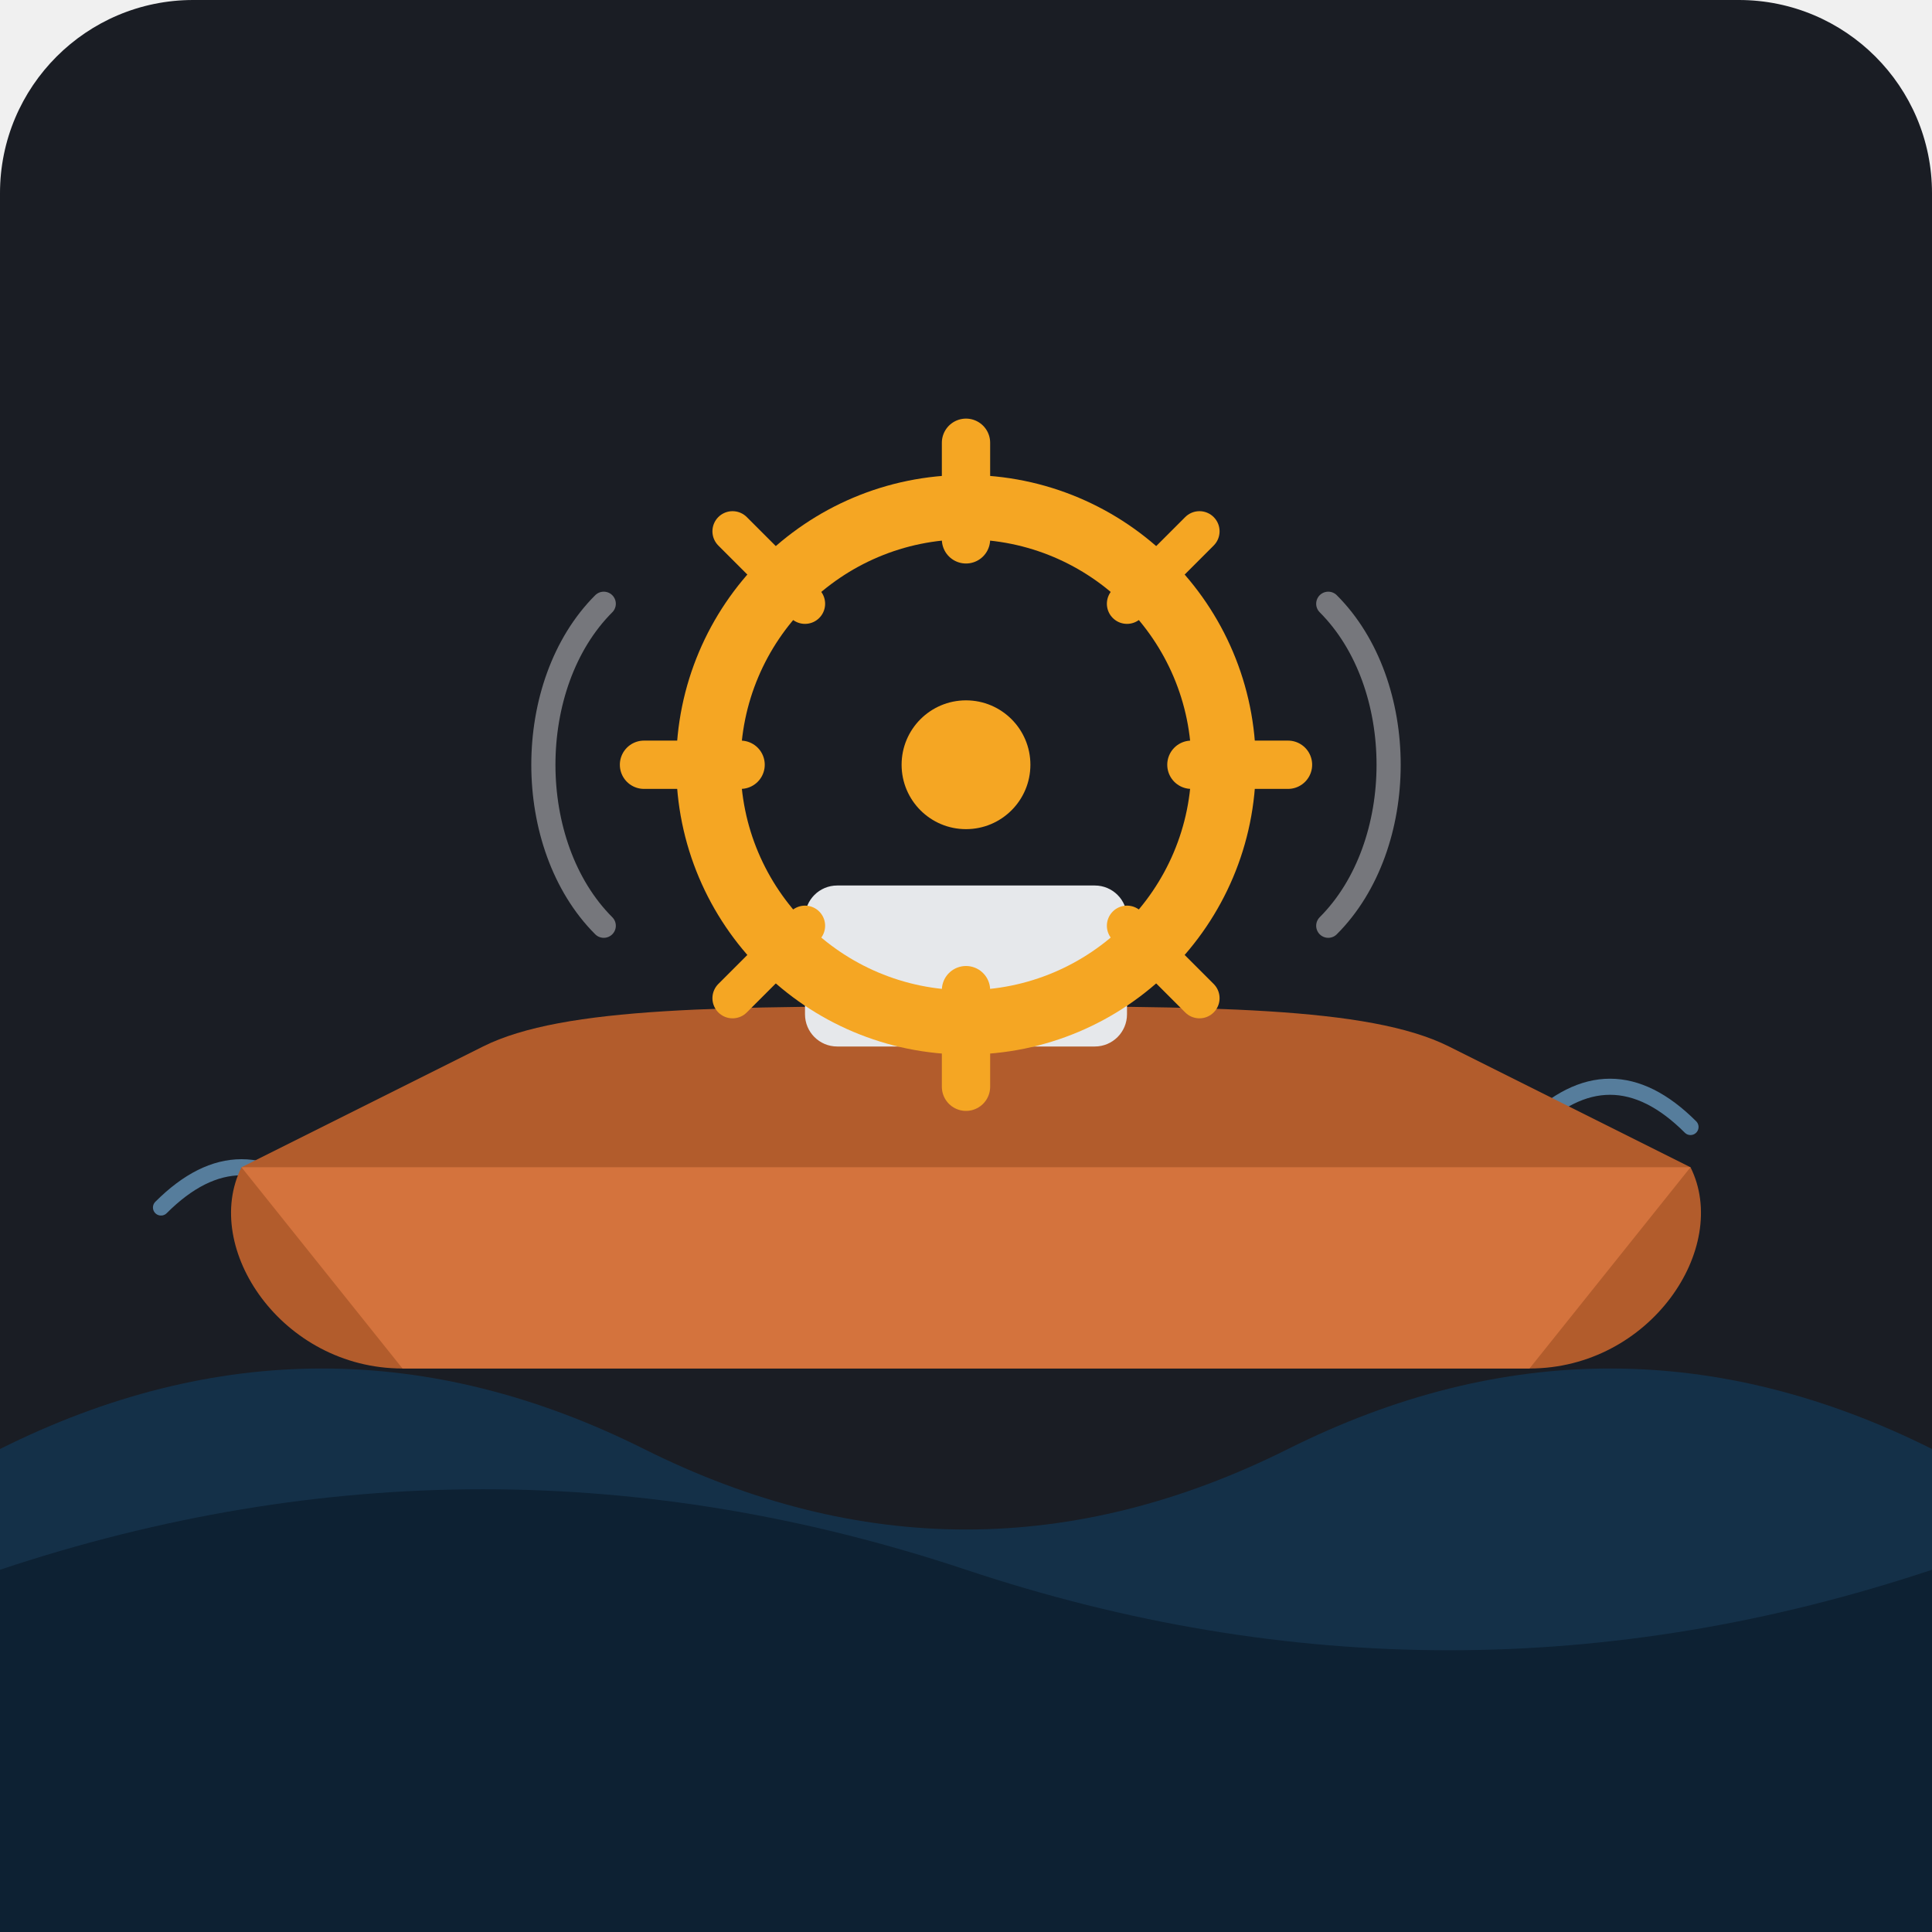
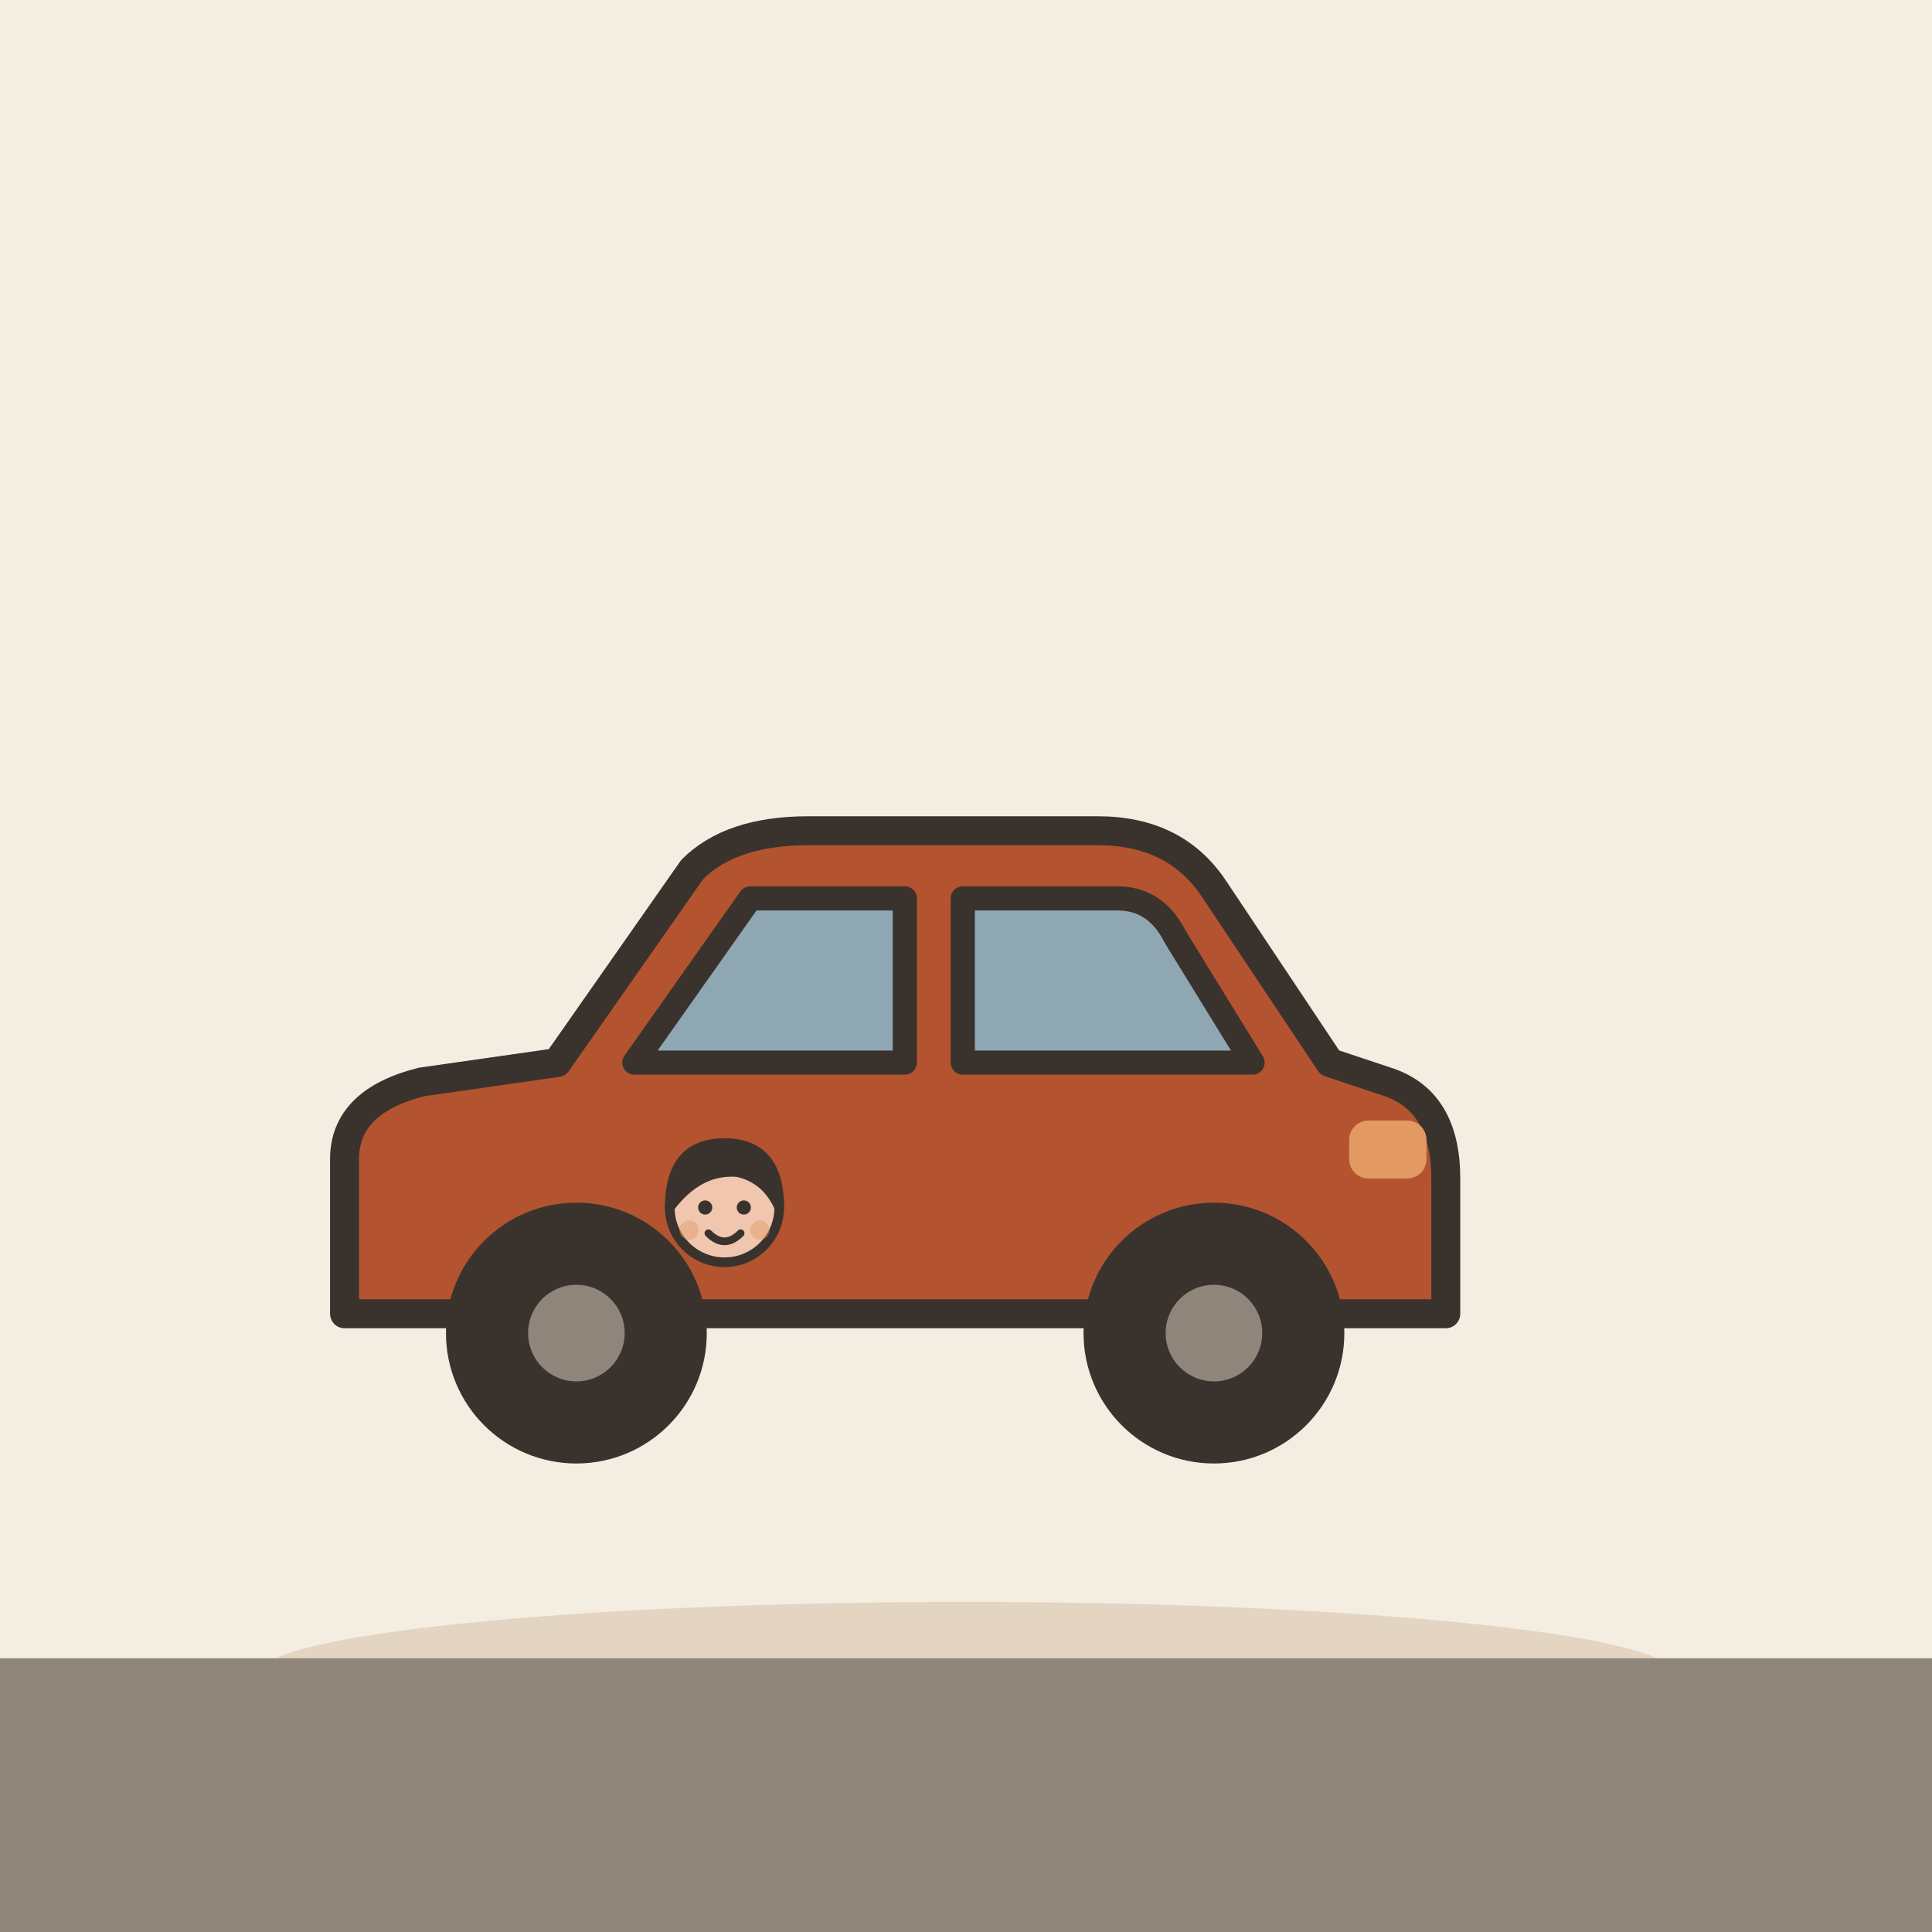
- <svg xmlns="http://www.w3.org/2000/svg" width="240" height="240" rx="24" viewBox="0 0 240 240">
-   <rect width="240" height="240" rx="24" fill="#1A1D24" />
-   <path d="M 0 180 Q 40 160 80 180 T 160 180 T 240 180 L 240 240 L 0 240 Z" fill="#143048" />
-   <path d="M 0 195 Q 60 175 120 195 T 240 195 L 240 240 L 0 240 Z" fill="#0D2133" />
-   <path d="M 20 150 Q 30 140 40 150" stroke="#567D9C" stroke-width="2" stroke-linecap="round" fill="none" />
-   <path d="M 190 140 Q 200 130 210 140" stroke="#567D9C" stroke-width="2" stroke-linecap="round" fill="none" />
-   <path d="M 50 170 L 190 170 C 205 170 215 155 210 145 L 180 130 C 170 125 150 125 120 125 C 90 125 70 125 60 130 L 30 145 C 25 155 35 170 50 170 Z" fill="#B25C2C" />
-   <path d="M 30 145 L 210 145 L 190 170 L 50 170 Z" fill="#D4733D" />
-   <rect x="100" y="110" width="40" height="20" rx="4" fill="#E6E8EB" />
-   <circle cx="120" cy="95" r="32" fill="none" stroke="#F5A623" stroke-width="8" />
-   <circle cx="120" cy="95" r="8" fill="#F5A623" />
-   <line x1="120" y1="55" x2="120" y2="67" stroke="#F5A623" stroke-width="6" stroke-linecap="round" />
-   <line x1="120" y1="123" x2="120" y2="135" stroke="#F5A623" stroke-width="6" stroke-linecap="round" />
-   <line x1="80" y1="95" x2="92" y2="95" stroke="#F5A623" stroke-width="6" stroke-linecap="round" />
-   <line x1="148" y1="95" x2="160" y2="95" stroke="#F5A623" stroke-width="6" stroke-linecap="round" />
-   <line x1="91" y1="66" x2="100" y2="75" stroke="#F5A623" stroke-width="5" stroke-linecap="round" />
-   <line x1="149" y1="124" x2="140" y2="115" stroke="#F5A623" stroke-width="5" stroke-linecap="round" />
-   <line x1="149" y1="66" x2="140" y2="75" stroke="#F5A623" stroke-width="5" stroke-linecap="round" />
-   <line x1="91" y1="124" x2="100" y2="115" stroke="#F5A623" stroke-width="5" stroke-linecap="round" />
-   <path d="M 75 75 C 65 85 65 105 75 115" stroke="#FFF" stroke-width="3" stroke-linecap="round" fill="none" opacity="0.4" />
-   <path d="M 165 75 C 175 85 175 105 165 115" stroke="#FFF" stroke-width="3" stroke-linecap="round" fill="none" opacity="0.4" />
+ <svg xmlns="http://www.w3.org/2000/svg" viewBox="0 0 240 240" data-style="editorial">
+   <rect width="240" height="240" fill="#F4EDE2" />
+   <ellipse cx="120" cy="208" rx="88" ry="9" fill="#E3D5C1" />
+   <g transform="translate(110 180) scale(1.2 1.2)">
+     <path d="M-56 -14L-56 -30Q-56 -36 -48 -38L-34 -40L-20 -60Q-16 -64 -8 -64L22 -64Q30 -64 34 -58L46 -40L52 -38Q58 -36 58 -28L58 -14Z" fill="#B4532F" stroke="#3A332D" stroke-width="3" stroke-linecap="round" stroke-linejoin="round" />
+     <path d="M-26 -40L-14 -57L2 -57L2 -40Z" fill="#8FA7B3" stroke="#3A332D" stroke-width="2.5" stroke-linecap="round" stroke-linejoin="round" />
+     <path d="M8 -40L8 -57L24 -57Q28 -57 30 -53L38 -40Z" fill="#8FA7B3" stroke="#3A332D" stroke-width="2.5" stroke-linecap="round" stroke-linejoin="round" />
+     <circle cx="-32" cy="-12" r="12" fill="#3A332D" stroke="#3A332D" stroke-width="3" stroke-linecap="round" stroke-linejoin="round" />
+     <circle cx="-32" cy="-12" r="5" fill="#8F857A" />
+     <circle cx="34" cy="-12" r="12" fill="#3A332D" stroke="#3A332D" stroke-width="3" stroke-linecap="round" stroke-linejoin="round" />
+     <circle cx="34" cy="-12" r="5" fill="#8F857A" />
+     <rect x="48" y="-34" width="8" height="6" rx="2" fill="#E39A62" />
+   </g>
+   <g transform="translate(90 190.4) scale(0.4 0.4)">
+     <circle cx="0" cy="-101" r="17" fill="#F0C7AE" stroke="#3A332D" stroke-width="3" stroke-linecap="round" stroke-linejoin="round" />
+     <path d="M-17 -101Q-17 -121 0 -121Q17 -121 17 -101Q13 -110 4 -112Q-8 -113 -17 -101Z" fill="#3A332D" stroke="#3A332D" stroke-width="3" stroke-linecap="round" stroke-linejoin="round" />
+     <circle cx="-6" cy="-101" r="2.2" fill="#3A332D" />
+     <circle cx="6" cy="-101" r="2.2" fill="#3A332D" />
+     <path d="M-5 -93Q0 -88 5 -93" fill="none" stroke="#3A332D" stroke-width="2.4" stroke-linecap="round" stroke-linejoin="round" />
+     <circle cx="-11" cy="-94" r="3" fill="#E39A62" opacity="0.45" />
+     <circle cx="11" cy="-94" r="3" fill="#E39A62" opacity="0.45" />
+   </g>
+   <rect x="0" y="206" width="240" height="56" rx="0" fill="#8F857A" />
</svg>
